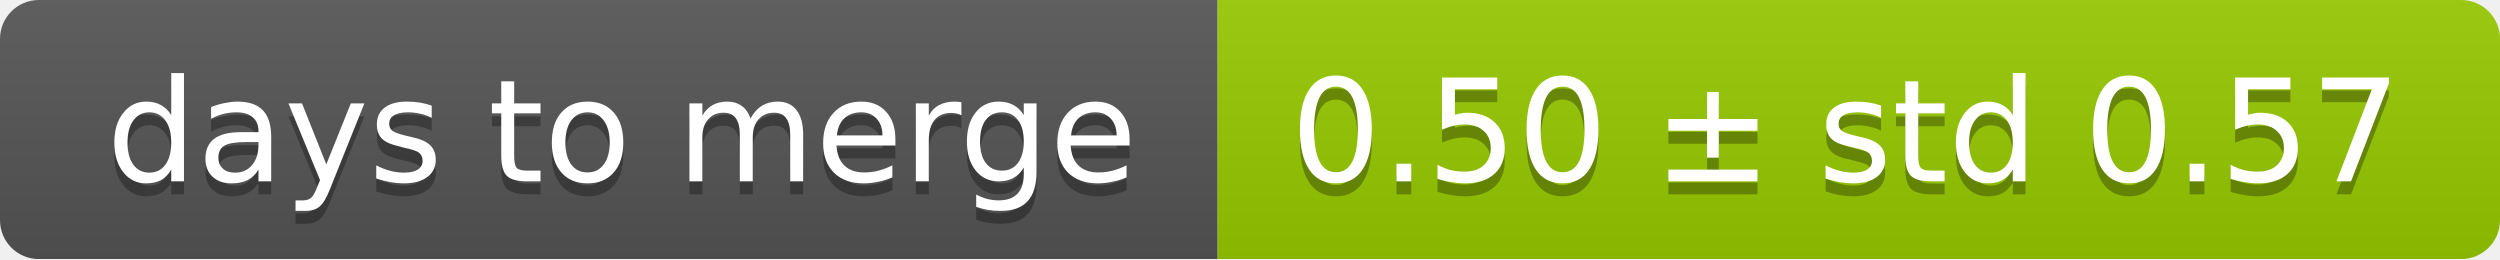
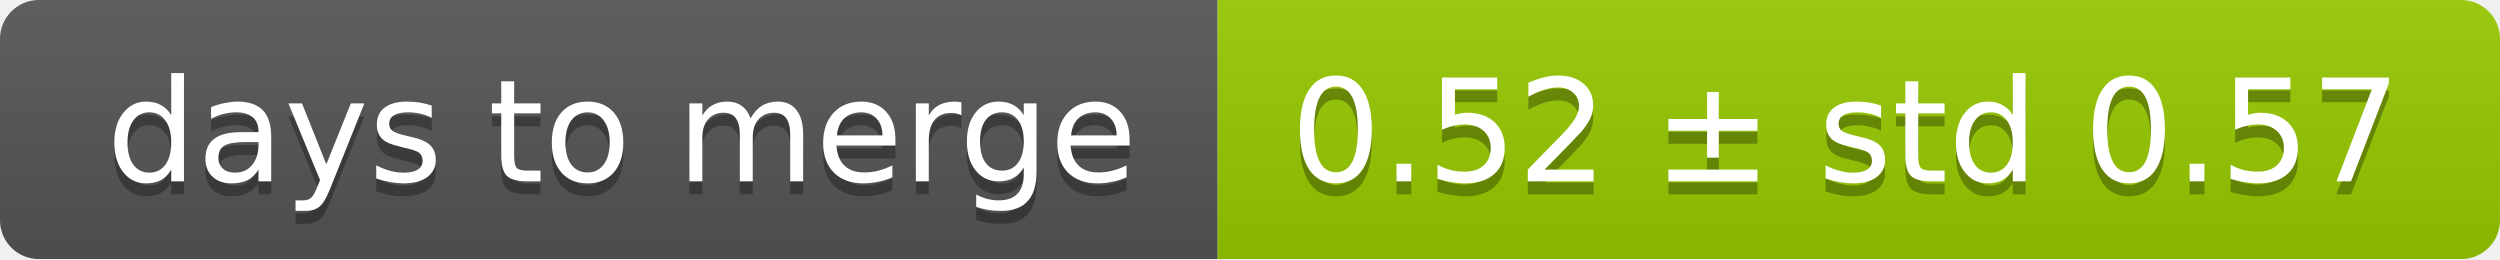
<svg xmlns="http://www.w3.org/2000/svg" width="193" height="20">
  <linearGradient id="smooth" x2="0" y2="100%">
    <stop offset="0" stop-color="#bbb" stop-opacity=".1" />
    <stop offset="1" stop-opacity=".1" />
  </linearGradient>
  <mask id="round">
    <rect width="193" height="20" rx="3" fill="#fff" />
  </mask>
  <g mask="url(#round)">
    <rect width="94" height="20" fill="#555" />
    <rect x="94" width="99" height="20" fill="#97ca00" />
    <rect width="193" height="20" fill="url(#smooth)" />
  </g>
  <g fill="#fff" text-anchor="middle" font-family="DejaVu Sans,Verdana,Geneva,sans-serif" font-size="11">
    <text x="48" y="15" fill="#010101" fill-opacity=".3">days to merge</text>
    <text x="48" y="14">days to merge</text>
-     <text x="142.5" y="15" fill="#010101" fill-opacity=".3">0.50 ± std 0.57</text>
-     <text x="142.5" y="14">0.50 ± std 0.57</text>
+     <text x="142.5" y="15" fill="#010101" fill-opacity=".3">0.52 ± std 0.57</text>
+     <text x="142.5" y="14">0.52 ± std 0.57</text>
  </g>
</svg>
